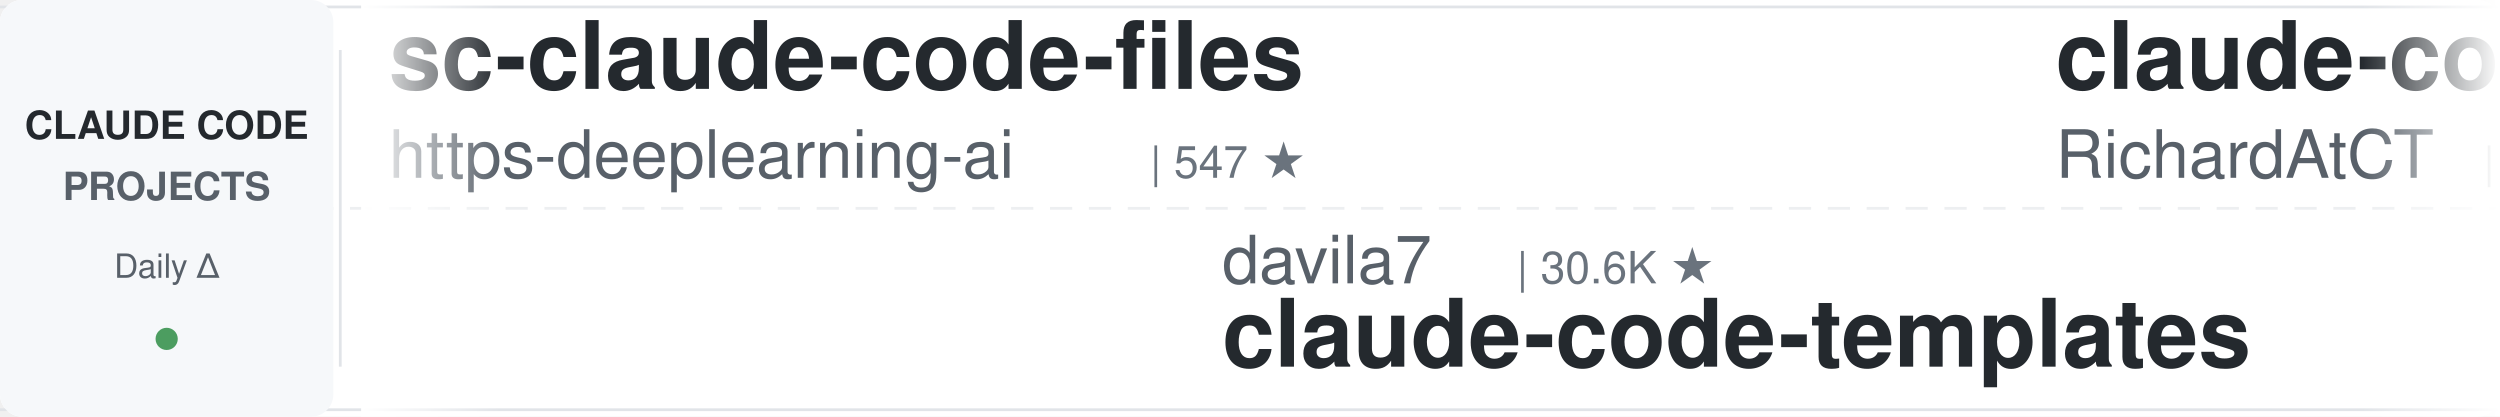
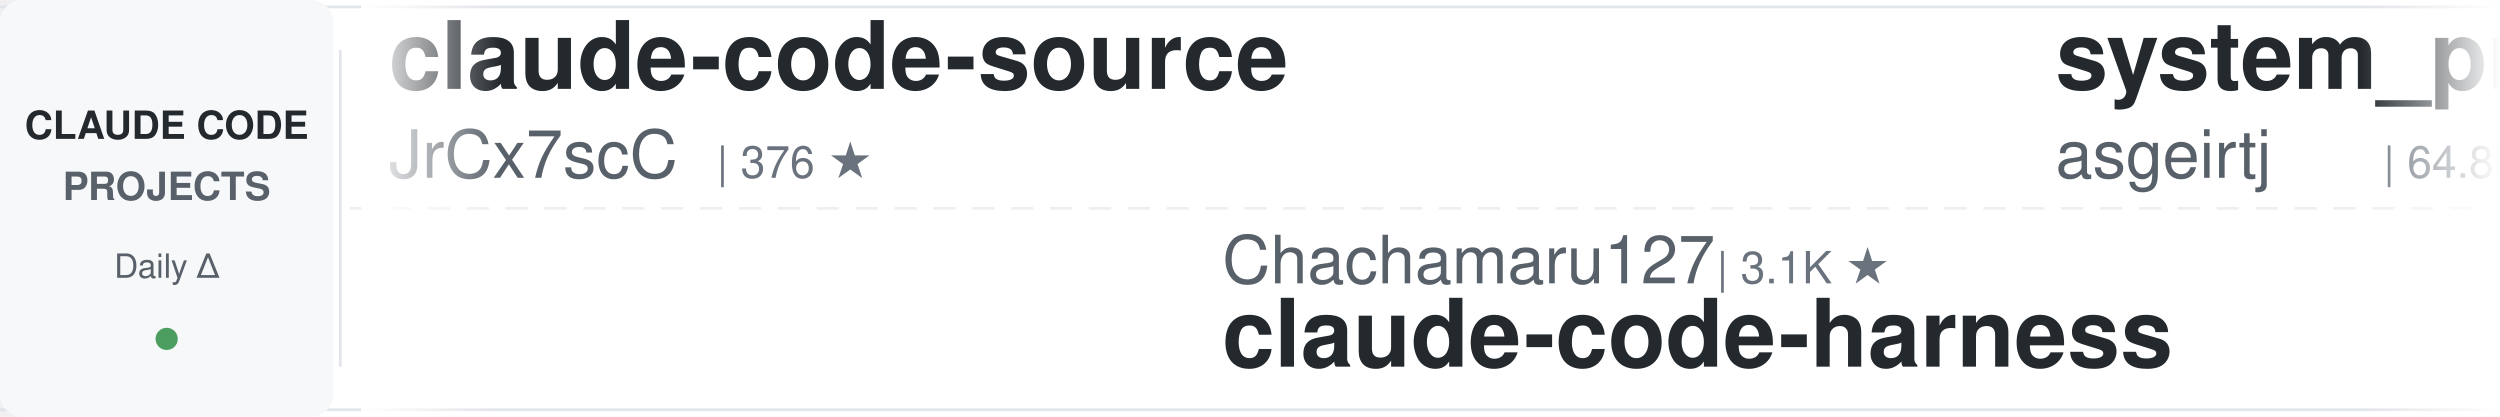
<svg xmlns="http://www.w3.org/2000/svg" width="900" height="150">
  <defs>
    <linearGradient id="leftFade" x1="0%" y1="0%" x2="100%" y2="0%">
      <stop offset="0%" style="stop-color:#ffffff;stop-opacity:1" />
      <stop offset="100%" style="stop-color:#ffffff;stop-opacity:0" />
    </linearGradient>
    <linearGradient id="rightFade" x1="0%" y1="0%" x2="100%" y2="0%">
      <stop offset="0%" style="stop-color:#ffffff;stop-opacity:0" />
      <stop offset="100%" style="stop-color:#ffffff;stop-opacity:1" />
    </linearGradient>
  </defs>
  <rect width="900" height="150" fill="#ffffff" rx="8" />
  <rect x="0" y="2" width="900" height="1" fill="#e1e4e8" />
  <rect x="0" y="147" width="900" height="1" fill="#e1e4e8" />
  <line x1="0" y1="75" x2="900" y2="75" stroke="#e1e4e8" stroke-width="1" stroke-dasharray="8 6" opacity="0.6" />
  <rect x="0" y="0" width="120" height="150" fill="#f6f8fa" rx="8" />
  <text x="60" y="50" font-family="-apple-system, BlinkMacSystemFont, 'Segoe UI', Helvetica, Arial, sans-serif" font-size="14" font-weight="600" fill="#24292e" text-anchor="middle">CLAUDE CODE</text>
  <text x="60" y="72" font-family="-apple-system, BlinkMacSystemFont, 'Segoe UI', Helvetica, Arial, sans-serif" font-size="14" font-weight="600" fill="#586069" text-anchor="middle">PROJECTS</text>
  <text x="60" y="100" font-family="-apple-system, BlinkMacSystemFont, 'Segoe UI', Helvetica, Arial, sans-serif" font-size="12" font-weight="500" fill="#586069" text-anchor="middle">Daily Δ</text>
  <circle cx="60" cy="122" r="4" fill="#22863a" opacity="0.8" />
  <rect x="122" y="18" width="1" height="114" fill="#e1e4e8" />
  <clipPath id="tickerClip">
    <rect x="130" y="0" width="770" height="150" />
  </clipPath>
  <g clip-path="url(#tickerClip)">
    <g id="tickerItems">
      <animateTransform attributeName="transform" attributeType="XML" type="translate" from="0 0" to="-3000 0" dur="54s" repeatCount="indefinite" />
      <g transform="translate(0, 0)">
-         <text x="140" y="32" font-family="-apple-system, BlinkMacSystemFont, 'Segoe UI', Helvetica, Arial, sans-serif" font-size="34" font-weight="600" fill="#24292e">sc-claude-code-files</text>
-         <text x="140" y="64" font-family="-apple-system, BlinkMacSystemFont, 'Segoe UI', Helvetica, Arial, sans-serif" font-size="24" font-weight="400" fill="#586069">https-deeplearning-ai</text>
-         <text x="414" y="64" font-family="-apple-system, BlinkMacSystemFont, 'Segoe UI', Helvetica, Arial, sans-serif" font-size="16" font-weight="500" fill="#6a737d">| 547 ★</text>
+         <text x="140" y="32" font-family="-apple-system, BlinkMacSystemFont, 'Segoe UI', Helvetica, Arial, sans-serif" font-size="34" font-weight="600" fill="#24292e">claude-code-source</text>
+         <text x="140" y="64" font-family="-apple-system, BlinkMacSystemFont, 'Segoe UI', Helvetica, Arial, sans-serif" font-size="24" font-weight="400" fill="#586069">JrCx7scC</text>
+         <text x="258" y="64" font-family="-apple-system, BlinkMacSystemFont, 'Segoe UI', Helvetica, Arial, sans-serif" font-size="16" font-weight="500" fill="#6a737d">| 376 ★</text>
      </g>
      <g transform="translate(300, 0)">
-         <text x="140" y="102" font-family="-apple-system, BlinkMacSystemFont, 'Segoe UI', Helvetica, Arial, sans-serif" font-size="24" font-weight="400" fill="#586069">davila7</text>
-         <text x="246" y="102" font-family="-apple-system, BlinkMacSystemFont, 'Segoe UI', Helvetica, Arial, sans-serif" font-size="16" font-weight="500" fill="#6a737d">| 30.6K ★</text>
-         <text x="140" y="132" font-family="-apple-system, BlinkMacSystemFont, 'Segoe UI', Helvetica, Arial, sans-serif" font-size="34" font-weight="600" fill="#24292e">claude-code-templates</text>
+         <text x="140" y="102" font-family="-apple-system, BlinkMacSystemFont, 'Segoe UI', Helvetica, Arial, sans-serif" font-size="24" font-weight="400" fill="#586069">Chachamaru127</text>
+         <text x="318" y="102" font-family="-apple-system, BlinkMacSystemFont, 'Segoe UI', Helvetica, Arial, sans-serif" font-size="16" font-weight="500" fill="#6a737d">| 3.1K ★</text>
+         <text x="140" y="132" font-family="-apple-system, BlinkMacSystemFont, 'Segoe UI', Helvetica, Arial, sans-serif" font-size="34" font-weight="600" fill="#24292e">claude-code-harness</text>
      </g>
      <g transform="translate(600, 0)">
-         <text x="140" y="32" font-family="-apple-system, BlinkMacSystemFont, 'Segoe UI', Helvetica, Arial, sans-serif" font-size="34" font-weight="600" fill="#24292e">claude-code-telegram</text>
-         <text x="140" y="64" font-family="-apple-system, BlinkMacSystemFont, 'Segoe UI', Helvetica, Arial, sans-serif" font-size="24" font-weight="400" fill="#586069">RichardAtCT</text>
-         <text x="294" y="64" font-family="-apple-system, BlinkMacSystemFont, 'Segoe UI', Helvetica, Arial, sans-serif" font-size="16" font-weight="500" fill="#6a737d">| 2.8K ★</text>
+         <text x="140" y="32" font-family="-apple-system, BlinkMacSystemFont, 'Segoe UI', Helvetica, Arial, sans-serif" font-size="34" font-weight="600" fill="#24292e">system_prompts_leaks</text>
+         <text x="140" y="64" font-family="-apple-system, BlinkMacSystemFont, 'Segoe UI', Helvetica, Arial, sans-serif" font-size="24" font-weight="400" fill="#586069">asgeirtj</text>
+         <text x="258" y="64" font-family="-apple-system, BlinkMacSystemFont, 'Segoe UI', Helvetica, Arial, sans-serif" font-size="16" font-weight="500" fill="#6a737d">| 64.8K ★</text>
      </g>
      <g transform="translate(900, 0)">
-         <text x="140" y="102" font-family="-apple-system, BlinkMacSystemFont, 'Segoe UI', Helvetica, Arial, sans-serif" font-size="24" font-weight="400" fill="#586069">JrCx7scC</text>
-         <text x="258" y="102" font-family="-apple-system, BlinkMacSystemFont, 'Segoe UI', Helvetica, Arial, sans-serif" font-size="16" font-weight="500" fill="#6a737d">| 376 ★</text>
+         <text x="140" y="102" font-family="-apple-system, BlinkMacSystemFont, 'Segoe UI', Helvetica, Arial, sans-serif" font-size="24" font-weight="400" fill="#586069">VILA-Lab</text>
+         <text x="258" y="102" font-family="-apple-system, BlinkMacSystemFont, 'Segoe UI', Helvetica, Arial, sans-serif" font-size="16" font-weight="500" fill="#6a737d">| 2.1K ★</text>
+         <text x="140" y="132" font-family="-apple-system, BlinkMacSystemFont, 'Segoe UI', Helvetica, Arial, sans-serif" font-size="34" font-weight="600" fill="#24292e">Dive-into-Claude-Code</text>
+       </g>
+       <g transform="translate(1200, 0)">
+         <text x="140" y="32" font-family="-apple-system, BlinkMacSystemFont, 'Segoe UI', Helvetica, Arial, sans-serif" font-size="34" font-weight="600" fill="#24292e">ClaudeCodeAgents</text>
+         <text x="140" y="64" font-family="-apple-system, BlinkMacSystemFont, 'Segoe UI', Helvetica, Arial, sans-serif" font-size="24" font-weight="400" fill="#586069">darcyegb</text>
+         <text x="258" y="64" font-family="-apple-system, BlinkMacSystemFont, 'Segoe UI', Helvetica, Arial, sans-serif" font-size="16" font-weight="500" fill="#6a737d">| 761 ★</text>
+       </g>
+       <g transform="translate(1500, 0)">
+         <text x="140" y="102" font-family="-apple-system, BlinkMacSystemFont, 'Segoe UI', Helvetica, Arial, sans-serif" font-size="24" font-weight="400" fill="#586069">SeemSeam</text>
+         <text x="258" y="102" font-family="-apple-system, BlinkMacSystemFont, 'Segoe UI', Helvetica, Arial, sans-serif" font-size="16" font-weight="500" fill="#6a737d">| 3.5K ★</text>
+         <text x="140" y="132" font-family="-apple-system, BlinkMacSystemFont, 'Segoe UI', Helvetica, Arial, sans-serif" font-size="34" font-weight="600" fill="#24292e">claude_codex_bridge</text>
+       </g>
+       <g transform="translate(1800, 0)">
+         <text x="140" y="32" font-family="-apple-system, BlinkMacSystemFont, 'Segoe UI', Helvetica, Arial, sans-serif" font-size="34" font-weight="600" fill="#24292e">claude-code-tudou</text>
+         <text x="140" y="64" font-family="-apple-system, BlinkMacSystemFont, 'Segoe UI', Helvetica, Arial, sans-serif" font-size="24" font-weight="400" fill="#586069">AICoderTudou</text>
+         <text x="306" y="64" font-family="-apple-system, BlinkMacSystemFont, 'Segoe UI', Helvetica, Arial, sans-serif" font-size="16" font-weight="500" fill="#6a737d">| 495 ★</text>
+       </g>
+       <g transform="translate(2100, 0)">
+         <text x="140" y="102" font-family="-apple-system, BlinkMacSystemFont, 'Segoe UI', Helvetica, Arial, sans-serif" font-size="24" font-weight="400" fill="#586069">AprilNEA</text>
+         <text x="258" y="102" font-family="-apple-system, BlinkMacSystemFont, 'Segoe UI', Helvetica, Arial, sans-serif" font-size="16" font-weight="500" fill="#6a737d">| 391 ★</text>
        <text x="140" y="132" font-family="-apple-system, BlinkMacSystemFont, 'Segoe UI', Helvetica, Arial, sans-serif" font-size="34" font-weight="600" fill="#24292e">claude-code-source</text>
      </g>
-       <g transform="translate(1200, 0)">
-         <text x="140" y="32" font-family="-apple-system, BlinkMacSystemFont, 'Segoe UI', Helvetica, Arial, sans-serif" font-size="34" font-weight="600" fill="#24292e">Open-ClaudeCode</text>
-         <text x="140" y="64" font-family="-apple-system, BlinkMacSystemFont, 'Segoe UI', Helvetica, Arial, sans-serif" font-size="24" font-weight="400" fill="#586069">LING71671</text>
-         <text x="270" y="64" font-family="-apple-system, BlinkMacSystemFont, 'Segoe UI', Helvetica, Arial, sans-serif" font-size="16" font-weight="500" fill="#6a737d">| 950 ★</text>
-       </g>
-       <g transform="translate(1500, 0)">
-         <text x="140" y="102" font-family="-apple-system, BlinkMacSystemFont, 'Segoe UI', Helvetica, Arial, sans-serif" font-size="24" font-weight="400" fill="#586069">techjarves</text>
-         <text x="282" y="102" font-family="-apple-system, BlinkMacSystemFont, 'Segoe UI', Helvetica, Arial, sans-serif" font-size="16" font-weight="500" fill="#6a737d">| 1.4K ★</text>
-         <text x="140" y="132" font-family="-apple-system, BlinkMacSystemFont, 'Segoe UI', Helvetica, Arial, sans-serif" font-size="34" font-weight="600" fill="#24292e">ClaudeCode-Portable</text>
-       </g>
-       <g transform="translate(1800, 0)">
-         <text x="140" y="32" font-family="-apple-system, BlinkMacSystemFont, 'Segoe UI', Helvetica, Arial, sans-serif" font-size="34" font-weight="600" fill="#24292e">claude-code-infrastructu...</text>
-         <text x="140" y="64" font-family="-apple-system, BlinkMacSystemFont, 'Segoe UI', Helvetica, Arial, sans-serif" font-size="24" font-weight="400" fill="#586069">diet103</text>
-         <text x="246" y="64" font-family="-apple-system, BlinkMacSystemFont, 'Segoe UI', Helvetica, Arial, sans-serif" font-size="16" font-weight="500" fill="#6a737d">| 10.0K ★</text>
-       </g>
-       <g transform="translate(2100, 0)">
-         <text x="140" y="102" font-family="-apple-system, BlinkMacSystemFont, 'Segoe UI', Helvetica, Arial, sans-serif" font-size="24" font-weight="400" fill="#586069">huangserva</text>
-         <text x="282" y="102" font-family="-apple-system, BlinkMacSystemFont, 'Segoe UI', Helvetica, Arial, sans-serif" font-size="16" font-weight="500" fill="#6a737d">| 628 ★</text>
-         <text x="140" y="132" font-family="-apple-system, BlinkMacSystemFont, 'Segoe UI', Helvetica, Arial, sans-serif" font-size="34" font-weight="600" fill="#24292e">claude-code-cli</text>
-       </g>
      <g transform="translate(2400, 0)">
-         <text x="140" y="32" font-family="-apple-system, BlinkMacSystemFont, 'Segoe UI', Helvetica, Arial, sans-serif" font-size="34" font-weight="600" fill="#24292e">claude-code-book</text>
-         <text x="140" y="64" font-family="-apple-system, BlinkMacSystemFont, 'Segoe UI', Helvetica, Arial, sans-serif" font-size="24" font-weight="400" fill="#586069">lintsinghua</text>
-         <text x="294" y="64" font-family="-apple-system, BlinkMacSystemFont, 'Segoe UI', Helvetica, Arial, sans-serif" font-size="16" font-weight="500" fill="#6a737d">| 4.2K ★</text>
+         <text x="140" y="32" font-family="-apple-system, BlinkMacSystemFont, 'Segoe UI', Helvetica, Arial, sans-serif" font-size="34" font-weight="600" fill="#24292e">claude-code-rust</text>
+         <text x="140" y="64" font-family="-apple-system, BlinkMacSystemFont, 'Segoe UI', Helvetica, Arial, sans-serif" font-size="24" font-weight="400" fill="#586069">lorryjovens-hub</text>
+         <text x="342" y="64" font-family="-apple-system, BlinkMacSystemFont, 'Segoe UI', Helvetica, Arial, sans-serif" font-size="16" font-weight="500" fill="#6a737d">| 1.7K ★</text>
      </g>
      <g transform="translate(2700, 0)">
-         <text x="140" y="102" font-family="-apple-system, BlinkMacSystemFont, 'Segoe UI', Helvetica, Arial, sans-serif" font-size="24" font-weight="400" fill="#586069">1rgs</text>
-         <text x="210" y="102" font-family="-apple-system, BlinkMacSystemFont, 'Segoe UI', Helvetica, Arial, sans-serif" font-size="16" font-weight="500" fill="#6a737d">| 3.7K ★</text>
-         <text x="140" y="132" font-family="-apple-system, BlinkMacSystemFont, 'Segoe UI', Helvetica, Arial, sans-serif" font-size="34" font-weight="600" fill="#24292e">claude-code-proxy</text>
+         <text x="140" y="102" font-family="-apple-system, BlinkMacSystemFont, 'Segoe UI', Helvetica, Arial, sans-serif" font-size="24" font-weight="400" fill="#586069">pedrohcgs</text>
+         <text x="270" y="102" font-family="-apple-system, BlinkMacSystemFont, 'Segoe UI', Helvetica, Arial, sans-serif" font-size="16" font-weight="500" fill="#6a737d">| 1.6K ★</text>
+         <text x="140" y="132" font-family="-apple-system, BlinkMacSystemFont, 'Segoe UI', Helvetica, Arial, sans-serif" font-size="34" font-weight="600" fill="#24292e">claude-code-my-workflow</text>
      </g>
      <g transform="translate(3000, 0)">
-         <text x="140" y="32" font-family="-apple-system, BlinkMacSystemFont, 'Segoe UI', Helvetica, Arial, sans-serif" font-size="34" font-weight="600" fill="#24292e">sc-claude-code-files</text>
-         <text x="140" y="64" font-family="-apple-system, BlinkMacSystemFont, 'Segoe UI', Helvetica, Arial, sans-serif" font-size="24" font-weight="400" fill="#586069">https-deeplearning-ai</text>
-         <text x="414" y="64" font-family="-apple-system, BlinkMacSystemFont, 'Segoe UI', Helvetica, Arial, sans-serif" font-size="16" font-weight="500" fill="#6a737d">| 547 ★</text>
+         <text x="140" y="32" font-family="-apple-system, BlinkMacSystemFont, 'Segoe UI', Helvetica, Arial, sans-serif" font-size="34" font-weight="600" fill="#24292e">claude-code-source</text>
+         <text x="140" y="64" font-family="-apple-system, BlinkMacSystemFont, 'Segoe UI', Helvetica, Arial, sans-serif" font-size="24" font-weight="400" fill="#586069">JrCx7scC</text>
+         <text x="258" y="64" font-family="-apple-system, BlinkMacSystemFont, 'Segoe UI', Helvetica, Arial, sans-serif" font-size="16" font-weight="500" fill="#6a737d">| 376 ★</text>
      </g>
      <g transform="translate(3300, 0)">
-         <text x="140" y="102" font-family="-apple-system, BlinkMacSystemFont, 'Segoe UI', Helvetica, Arial, sans-serif" font-size="24" font-weight="400" fill="#586069">davila7</text>
-         <text x="246" y="102" font-family="-apple-system, BlinkMacSystemFont, 'Segoe UI', Helvetica, Arial, sans-serif" font-size="16" font-weight="500" fill="#6a737d">| 30.6K ★</text>
-         <text x="140" y="132" font-family="-apple-system, BlinkMacSystemFont, 'Segoe UI', Helvetica, Arial, sans-serif" font-size="34" font-weight="600" fill="#24292e">claude-code-templates</text>
+         <text x="140" y="102" font-family="-apple-system, BlinkMacSystemFont, 'Segoe UI', Helvetica, Arial, sans-serif" font-size="24" font-weight="400" fill="#586069">Chachamaru127</text>
+         <text x="318" y="102" font-family="-apple-system, BlinkMacSystemFont, 'Segoe UI', Helvetica, Arial, sans-serif" font-size="16" font-weight="500" fill="#6a737d">| 3.1K ★</text>
+         <text x="140" y="132" font-family="-apple-system, BlinkMacSystemFont, 'Segoe UI', Helvetica, Arial, sans-serif" font-size="34" font-weight="600" fill="#24292e">claude-code-harness</text>
      </g>
      <g transform="translate(3600, 0)">
-         <text x="140" y="32" font-family="-apple-system, BlinkMacSystemFont, 'Segoe UI', Helvetica, Arial, sans-serif" font-size="34" font-weight="600" fill="#24292e">claude-code-telegram</text>
-         <text x="140" y="64" font-family="-apple-system, BlinkMacSystemFont, 'Segoe UI', Helvetica, Arial, sans-serif" font-size="24" font-weight="400" fill="#586069">RichardAtCT</text>
-         <text x="294" y="64" font-family="-apple-system, BlinkMacSystemFont, 'Segoe UI', Helvetica, Arial, sans-serif" font-size="16" font-weight="500" fill="#6a737d">| 2.8K ★</text>
+         <text x="140" y="32" font-family="-apple-system, BlinkMacSystemFont, 'Segoe UI', Helvetica, Arial, sans-serif" font-size="34" font-weight="600" fill="#24292e">system_prompts_leaks</text>
+         <text x="140" y="64" font-family="-apple-system, BlinkMacSystemFont, 'Segoe UI', Helvetica, Arial, sans-serif" font-size="24" font-weight="400" fill="#586069">asgeirtj</text>
+         <text x="258" y="64" font-family="-apple-system, BlinkMacSystemFont, 'Segoe UI', Helvetica, Arial, sans-serif" font-size="16" font-weight="500" fill="#6a737d">| 64.8K ★</text>
      </g>
      <g transform="translate(3900, 0)">
-         <text x="140" y="102" font-family="-apple-system, BlinkMacSystemFont, 'Segoe UI', Helvetica, Arial, sans-serif" font-size="24" font-weight="400" fill="#586069">JrCx7scC</text>
-         <text x="258" y="102" font-family="-apple-system, BlinkMacSystemFont, 'Segoe UI', Helvetica, Arial, sans-serif" font-size="16" font-weight="500" fill="#6a737d">| 376 ★</text>
-         <text x="140" y="132" font-family="-apple-system, BlinkMacSystemFont, 'Segoe UI', Helvetica, Arial, sans-serif" font-size="34" font-weight="600" fill="#24292e">claude-code-source</text>
+         <text x="140" y="102" font-family="-apple-system, BlinkMacSystemFont, 'Segoe UI', Helvetica, Arial, sans-serif" font-size="24" font-weight="400" fill="#586069">VILA-Lab</text>
+         <text x="258" y="102" font-family="-apple-system, BlinkMacSystemFont, 'Segoe UI', Helvetica, Arial, sans-serif" font-size="16" font-weight="500" fill="#6a737d">| 2.1K ★</text>
+         <text x="140" y="132" font-family="-apple-system, BlinkMacSystemFont, 'Segoe UI', Helvetica, Arial, sans-serif" font-size="34" font-weight="600" fill="#24292e">Dive-into-Claude-Code</text>
      </g>
    </g>
  </g>
  <rect x="130" y="0" width="50" height="150" fill="url(#leftFade)" />
  <rect x="850" y="0" width="50" height="150" fill="url(#rightFade)" />
</svg>
